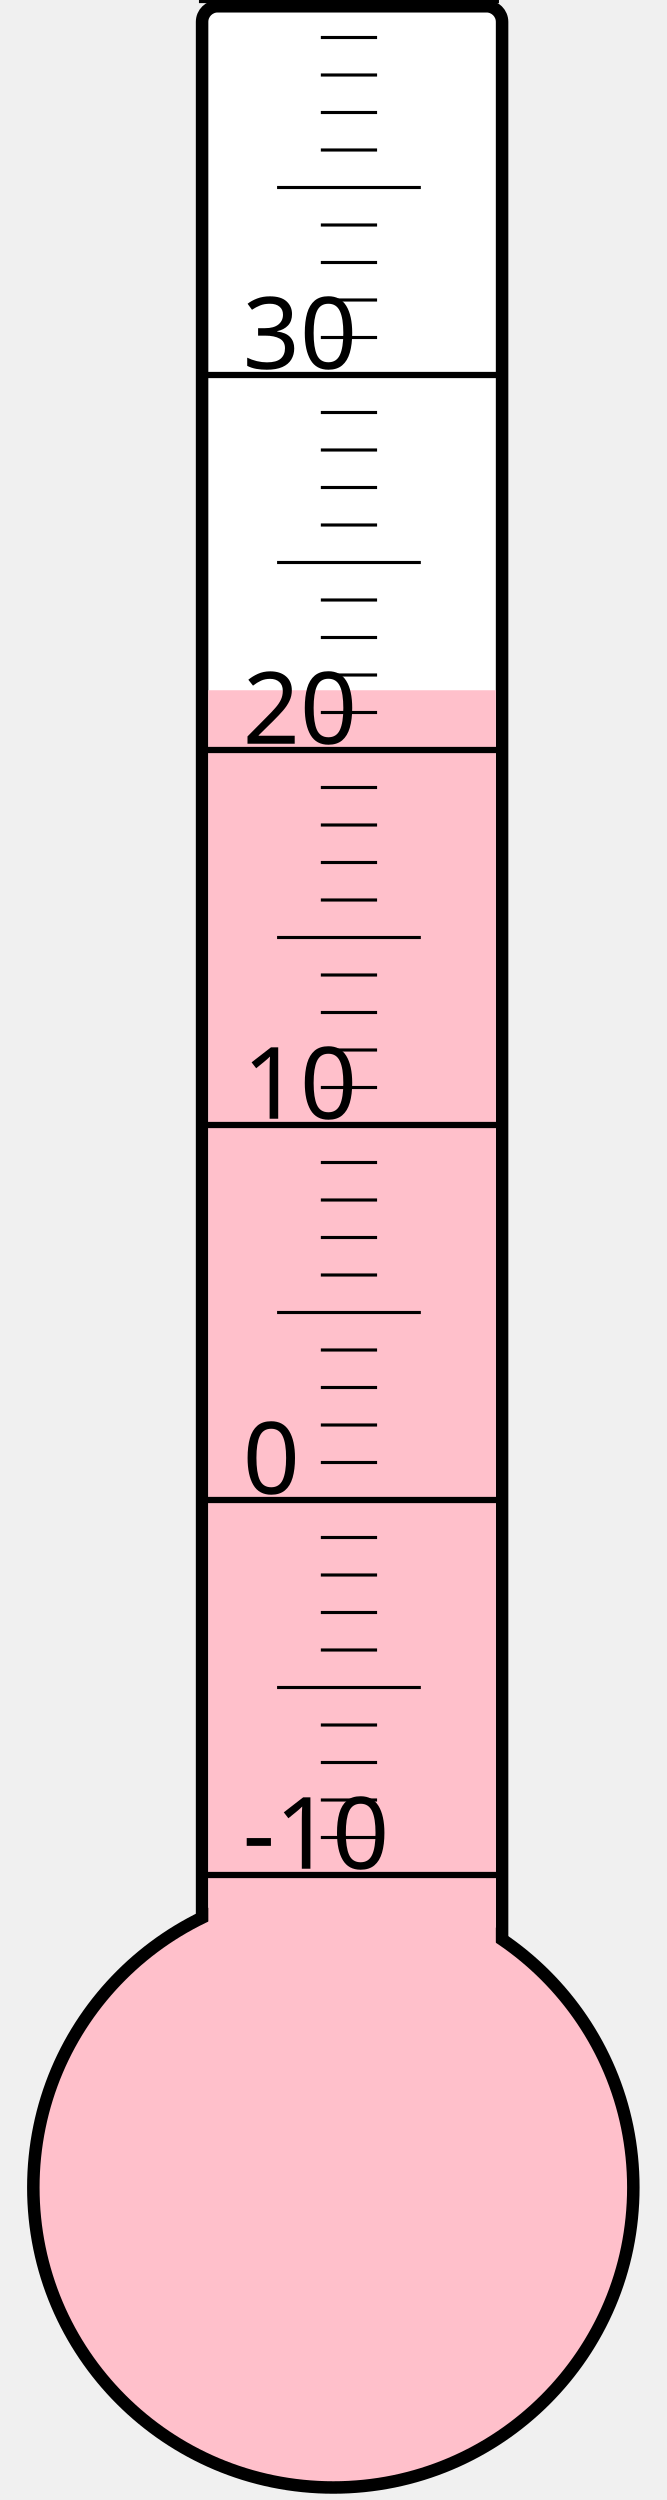
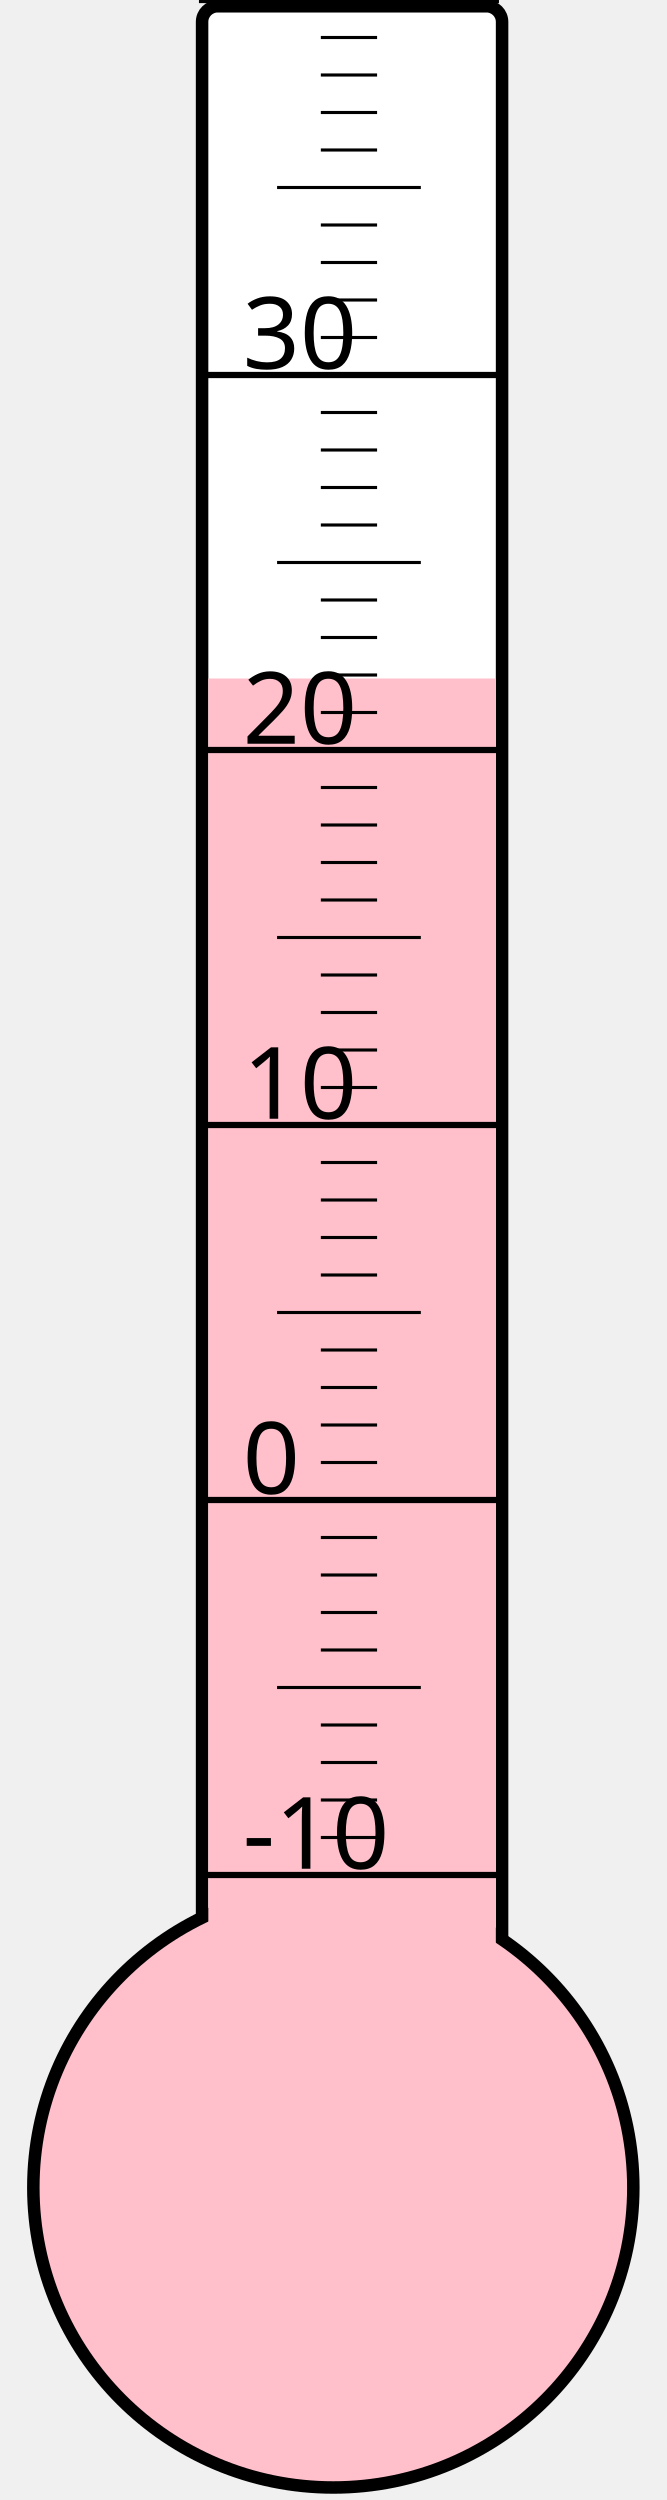
<svg xmlns="http://www.w3.org/2000/svg" width="40px" height="150px" viewBox="0 0 200 800">
  <rect width="200" height="800" x="0" y="0" style="fill: #ffffeb; fill-opacity: 0;" />
  <rect width="96" height="680" x="58" y="2" rx="5" ry="5" style="fill: white; fill-opacity: 1; stroke: black; stroke-width: 4;" />
  <circle cx="100" cy="700" r="96" style="fill: pink; stroke: black; stroke-width: 4;" />
-   <rect width="92" height="479.125" x="60" y="220.875" style="fill: pink; fill-opacity: 1; stroke-width: 0;" />
+   <rect width="92" height="482.875" x="60" y="217.125" style="fill: pink; fill-opacity: 1; stroke-width: 0;" />
  <text x="71" y="598" style="font-family: sans-serif; font-size: 24pt;">-10</text>
  <text x="71" y="478" style="font-family: sans-serif; font-size: 24pt;">0</text>
  <text x="71" y="358" style="font-family: sans-serif; font-size: 24pt;">10</text>
  <text x="71" y="238" style="font-family: sans-serif; font-size: 24pt;">20</text>
  <text x="71" y="118" style="font-family: sans-serif; font-size: 24pt;">30</text>
  <g style="stroke: black;">
    <line x1="57" y1="600" x2="153" y2="600" style="stroke-width: 2;" />
    <line x1="96" y1="588" x2="114" y2="588" style="stroke-width: 1;" />
    <line x1="96" y1="576" x2="114" y2="576" style="stroke-width: 1;" />
    <line x1="96" y1="564" x2="114" y2="564" style="stroke-width: 1;" />
    <line x1="96" y1="552" x2="114" y2="552" style="stroke-width: 1;" />
    <line x1="82" y1="540" x2="128" y2="540" style="stroke-width: 1;" />
    <line x1="96" y1="528" x2="114" y2="528" style="stroke-width: 1;" />
    <line x1="96" y1="516" x2="114" y2="516" style="stroke-width: 1;" />
    <line x1="96" y1="504" x2="114" y2="504" style="stroke-width: 1;" />
    <line x1="96" y1="492" x2="114" y2="492" style="stroke-width: 1;" />
    <line x1="57" y1="480" x2="153" y2="480" style="stroke-width: 2;" />
    <line x1="96" y1="468" x2="114" y2="468" style="stroke-width: 1;" />
    <line x1="96" y1="456" x2="114" y2="456" style="stroke-width: 1;" />
    <line x1="96" y1="444" x2="114" y2="444" style="stroke-width: 1;" />
    <line x1="96" y1="432" x2="114" y2="432" style="stroke-width: 1;" />
    <line x1="82" y1="420" x2="128" y2="420" style="stroke-width: 1;" />
    <line x1="96" y1="408" x2="114" y2="408" style="stroke-width: 1;" />
    <line x1="96" y1="396" x2="114" y2="396" style="stroke-width: 1;" />
    <line x1="96" y1="384" x2="114" y2="384" style="stroke-width: 1;" />
    <line x1="96" y1="372" x2="114" y2="372" style="stroke-width: 1;" />
    <line x1="57" y1="360" x2="153" y2="360" style="stroke-width: 2;" />
    <line x1="96" y1="348" x2="114" y2="348" style="stroke-width: 1;" />
    <line x1="96" y1="336" x2="114" y2="336" style="stroke-width: 1;" />
    <line x1="96" y1="324" x2="114" y2="324" style="stroke-width: 1;" />
    <line x1="96" y1="312" x2="114" y2="312" style="stroke-width: 1;" />
    <line x1="82" y1="300" x2="128" y2="300" style="stroke-width: 1;" />
    <line x1="96" y1="288" x2="114" y2="288" style="stroke-width: 1;" />
    <line x1="96" y1="276" x2="114" y2="276" style="stroke-width: 1;" />
    <line x1="96" y1="264" x2="114" y2="264" style="stroke-width: 1;" />
    <line x1="96" y1="252" x2="114" y2="252" style="stroke-width: 1;" />
    <line x1="57" y1="240" x2="153" y2="240" style="stroke-width: 2;" />
    <line x1="96" y1="228" x2="114" y2="228" style="stroke-width: 1;" />
    <line x1="96" y1="216" x2="114" y2="216" style="stroke-width: 1;" />
    <line x1="96" y1="204" x2="114" y2="204" style="stroke-width: 1;" />
    <line x1="96" y1="192" x2="114" y2="192" style="stroke-width: 1;" />
    <line x1="82" y1="180" x2="128" y2="180" style="stroke-width: 1;" />
    <line x1="96" y1="168" x2="114" y2="168" style="stroke-width: 1;" />
    <line x1="96" y1="156" x2="114" y2="156" style="stroke-width: 1;" />
    <line x1="96" y1="144" x2="114" y2="144" style="stroke-width: 1;" />
    <line x1="96" y1="132" x2="114" y2="132" style="stroke-width: 1;" />
    <line x1="57" y1="120" x2="153" y2="120" style="stroke-width: 2;" />
    <line x1="96" y1="108" x2="114" y2="108" style="stroke-width: 1;" />
    <line x1="96" y1="96" x2="114" y2="96" style="stroke-width: 1;" />
    <line x1="96" y1="84" x2="114" y2="84" style="stroke-width: 1;" />
    <line x1="96" y1="72" x2="114" y2="72" style="stroke-width: 1;" />
    <line x1="82" y1="60" x2="128" y2="60" style="stroke-width: 1;" />
    <line x1="96" y1="48" x2="114" y2="48" style="stroke-width: 1;" />
    <line x1="96" y1="36" x2="114" y2="36" style="stroke-width: 1;" />
    <line x1="96" y1="24" x2="114" y2="24" style="stroke-width: 1;" />
    <line x1="96" y1="12" x2="114" y2="12" style="stroke-width: 1;" />
    <line x1="57" y1="0" x2="153" y2="0" style="stroke-width: 2;" />
  </g>
</svg>
